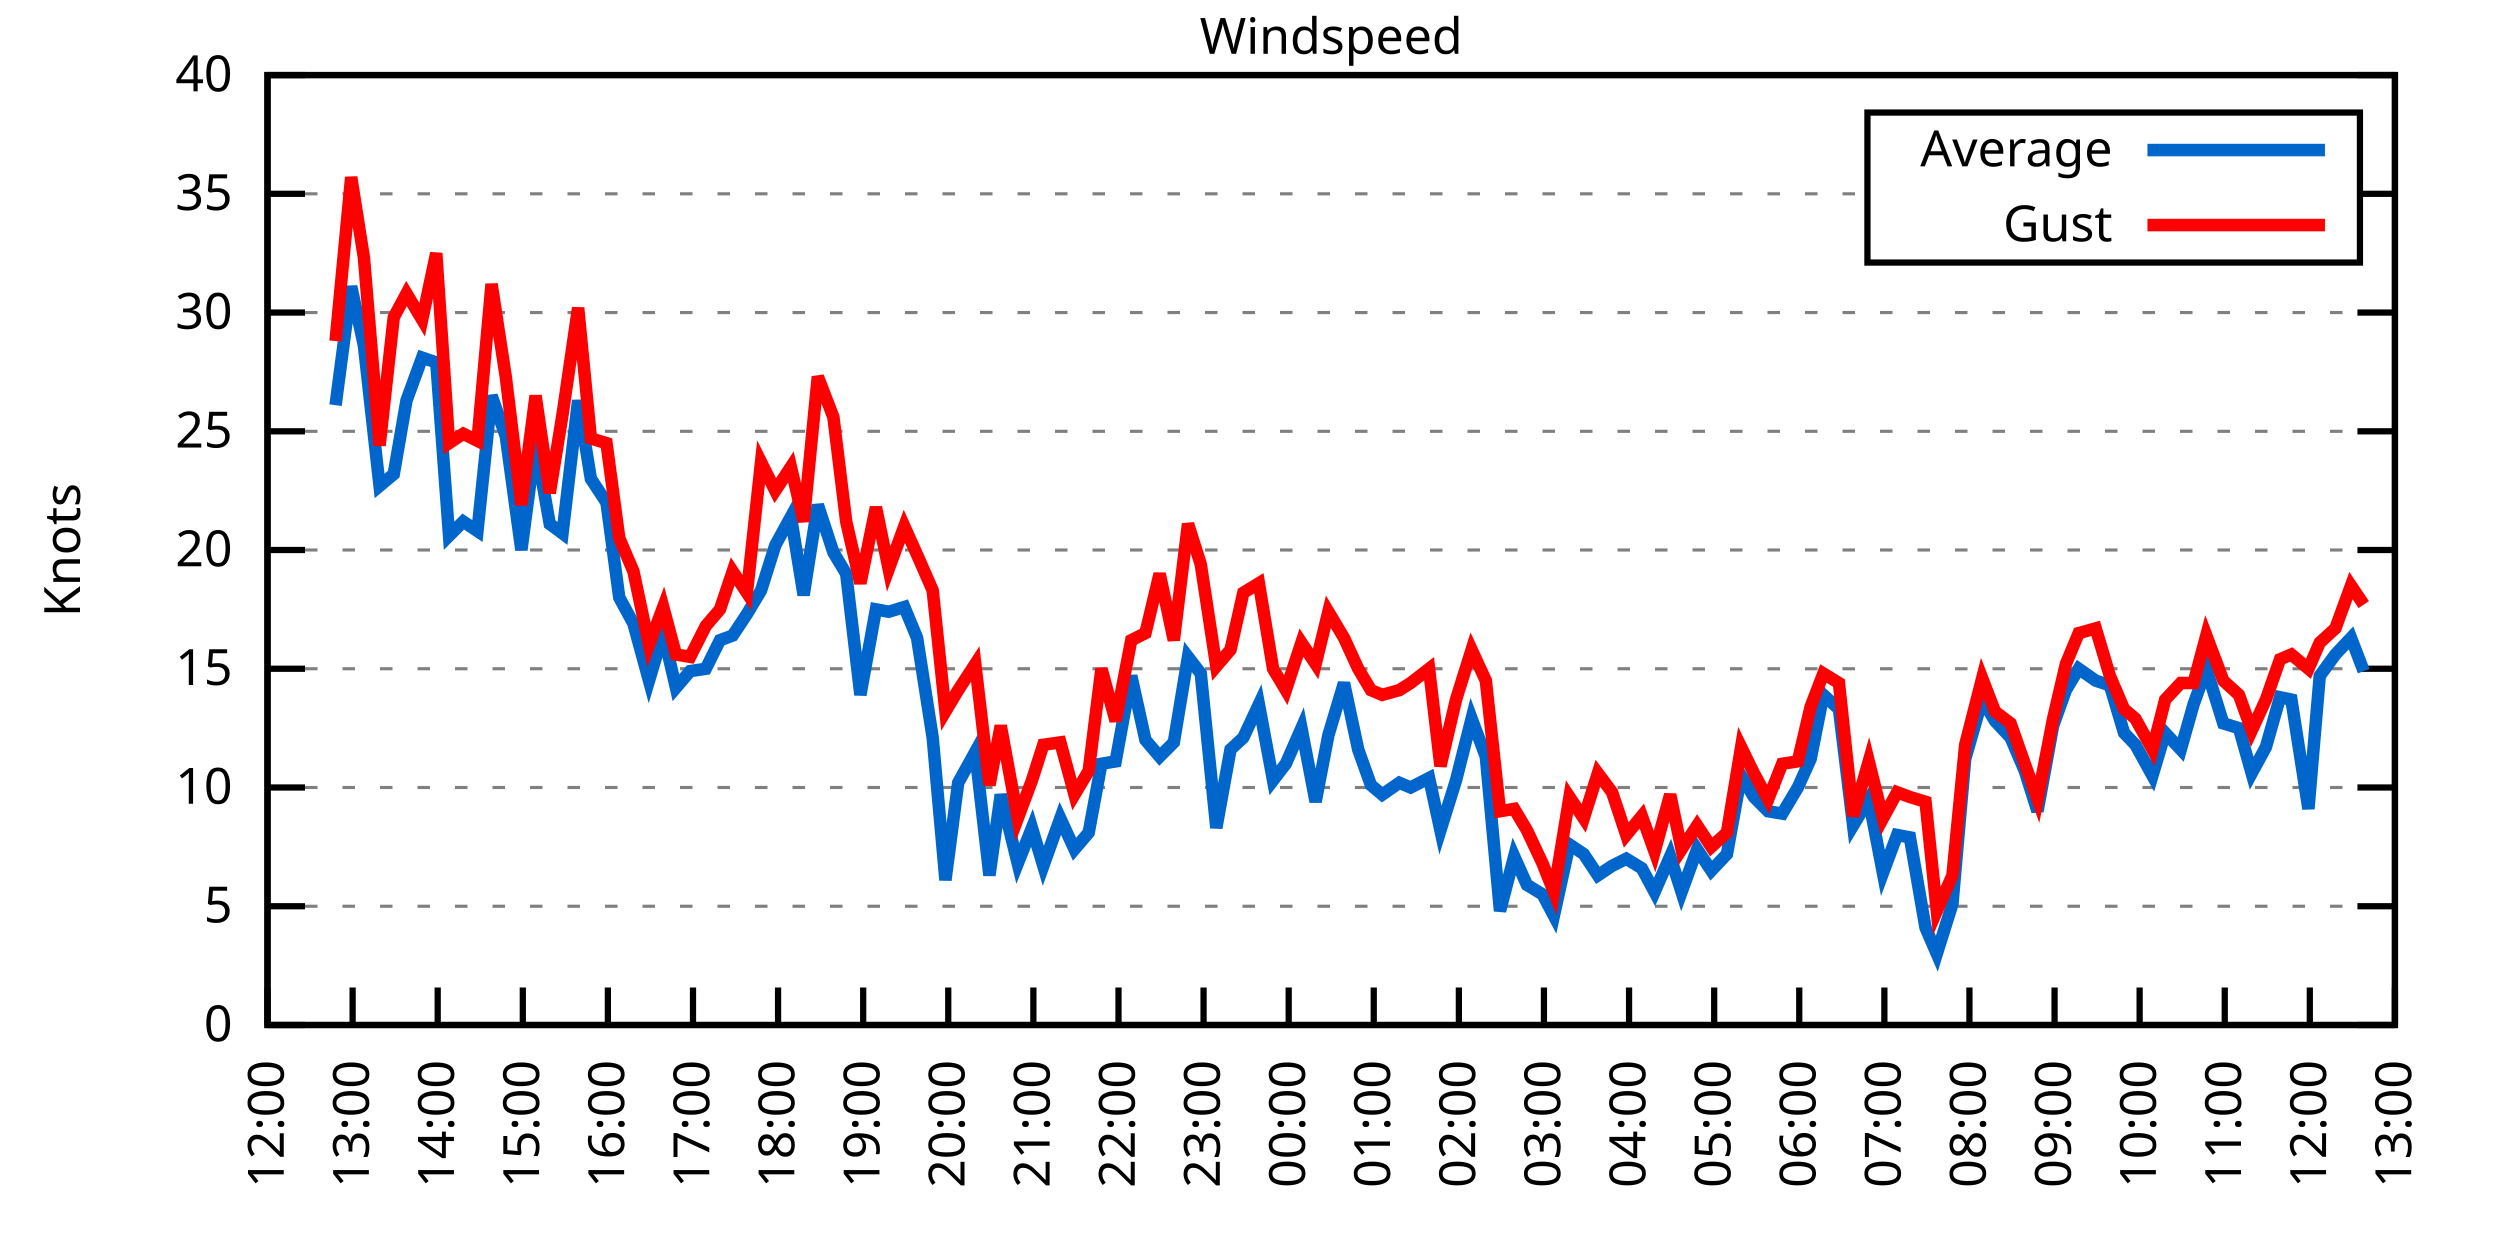
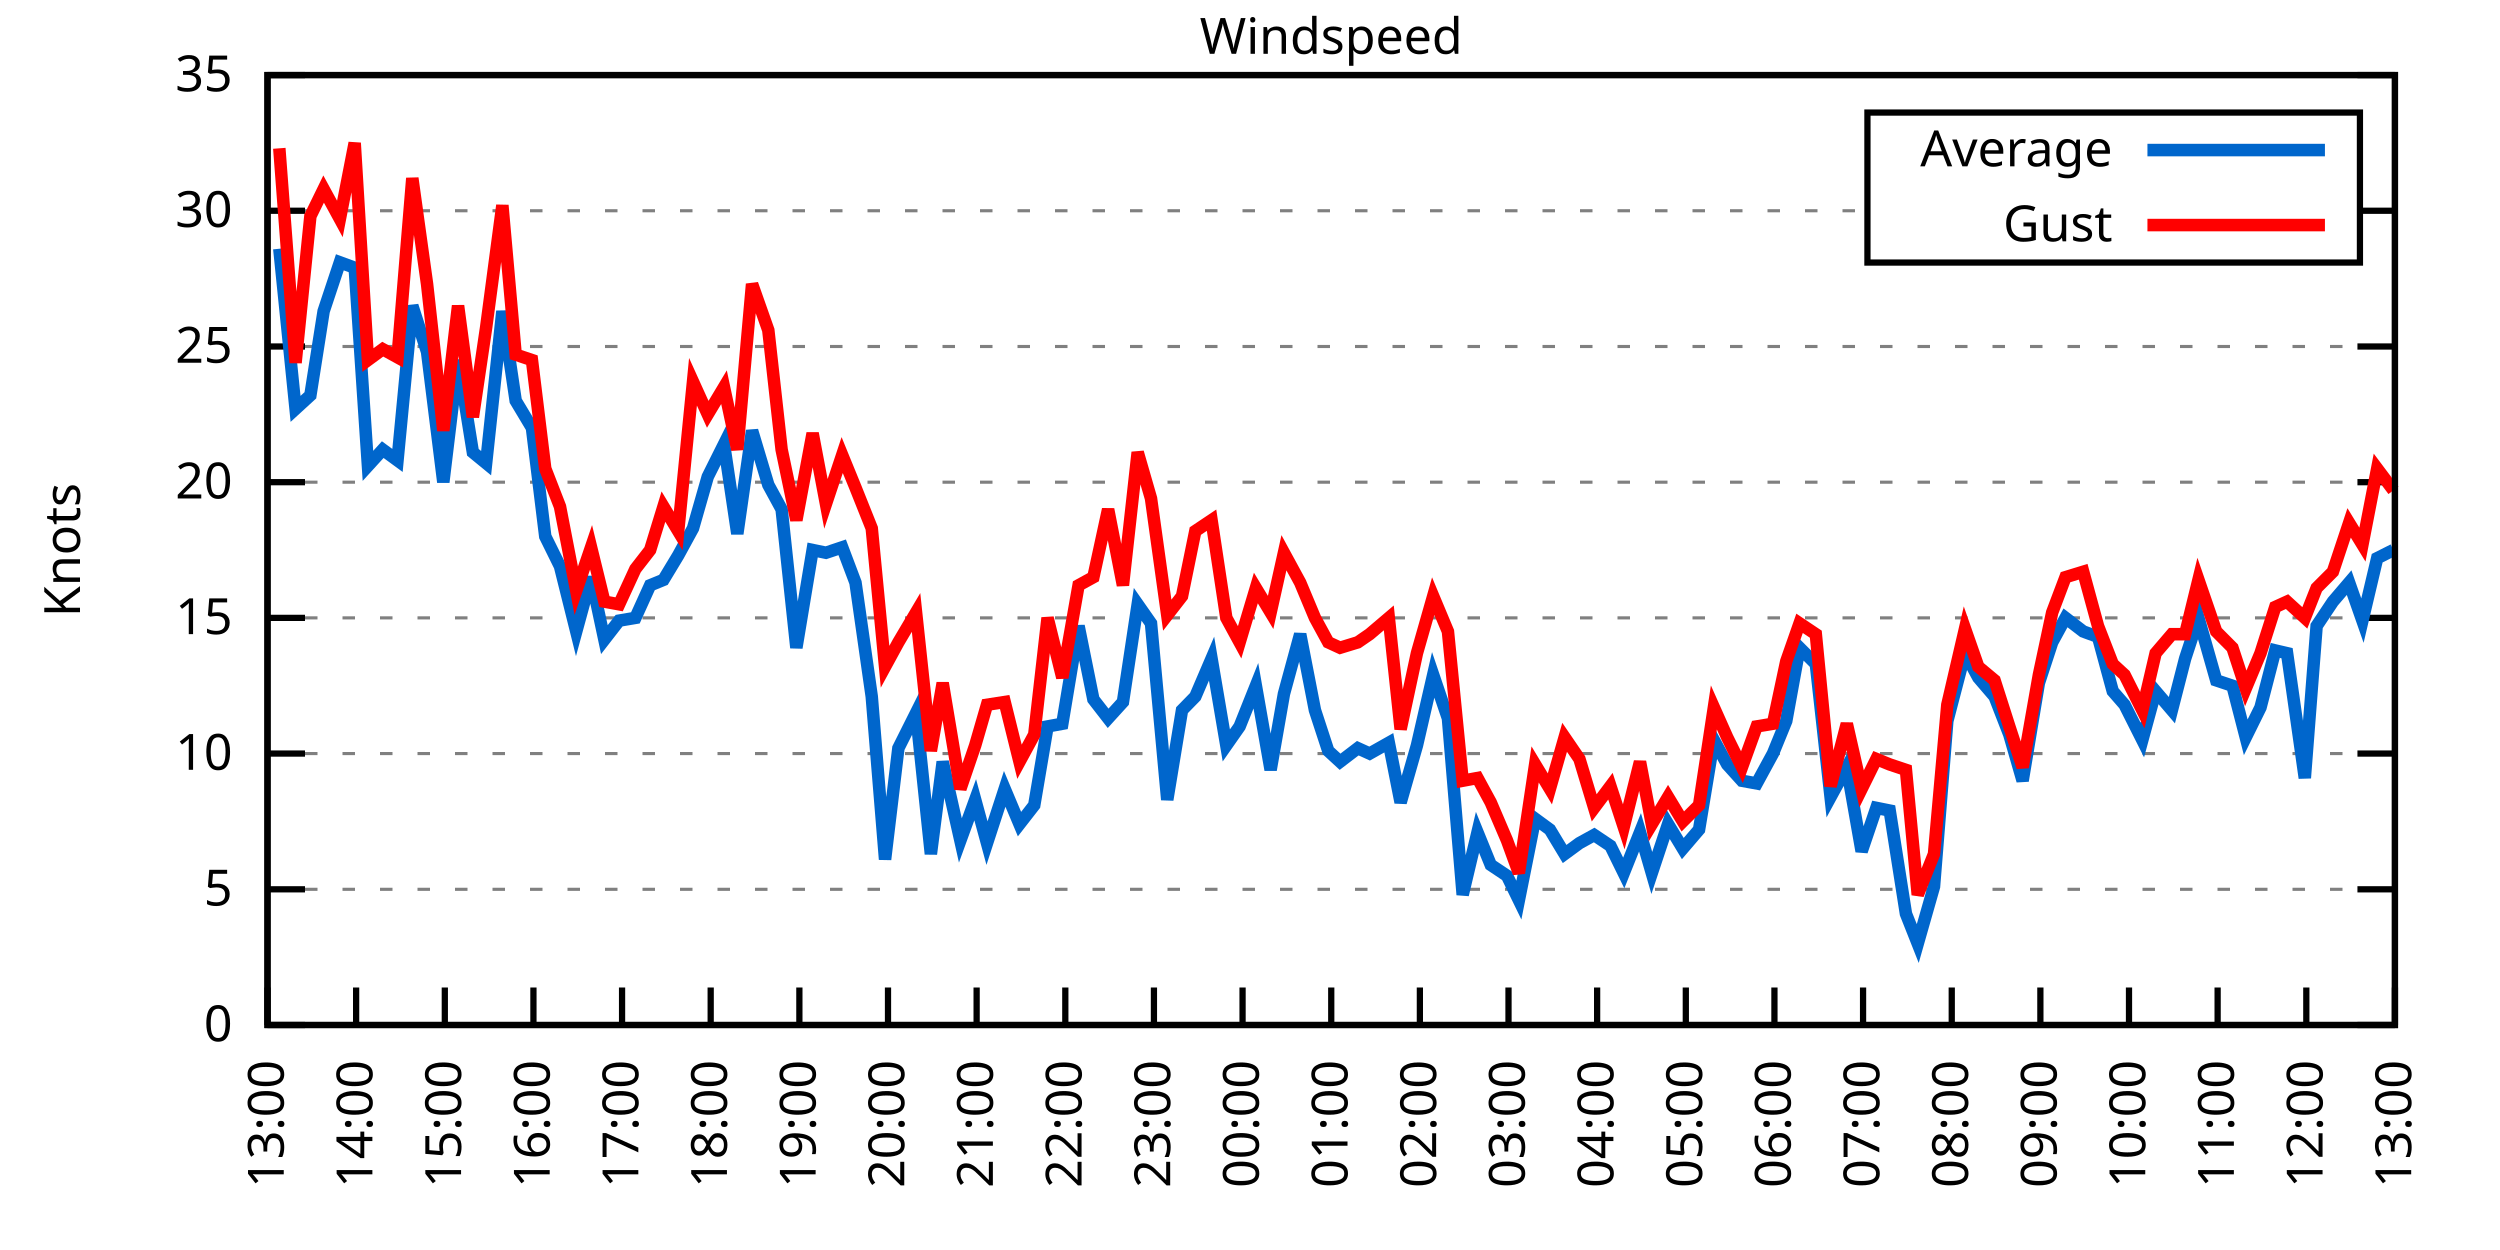
<svg xmlns="http://www.w3.org/2000/svg" xmlns:xlink="http://www.w3.org/1999/xlink" width="400" height="200" viewBox="0 0 400 200">
  <g id="gnuplot_canvas">
    <rect x="0" y="0" width="400" height="200" fill="none" />
    <defs>
      <circle id="gpDot" r="0.5" stroke-width="0.5" stroke="currentColor" />
      <path id="gpPt0" stroke-width="0.333" stroke="currentColor" d="M-1,0 h2 M0,-1 v2" />
      <path id="gpPt1" stroke-width="0.333" stroke="currentColor" d="M-1,-1 L1,1 M1,-1 L-1,1" />
      <path id="gpPt2" stroke-width="0.333" stroke="currentColor" d="M-1,0 L1,0 M0,-1 L0,1 M-1,-1 L1,1 M-1,1 L1,-1" />
      <rect id="gpPt3" stroke-width="0.333" stroke="currentColor" x="-1" y="-1" width="2" height="2" />
      <rect id="gpPt4" stroke-width="0.333" stroke="currentColor" fill="currentColor" x="-1" y="-1" width="2" height="2" />
      <circle id="gpPt5" stroke-width="0.333" stroke="currentColor" cx="0" cy="0" r="1" />
      <use xlink:href="#gpPt5" id="gpPt6" fill="currentColor" stroke="none" />
      <path id="gpPt7" stroke-width="0.333" stroke="currentColor" d="M0,-1.33 L-1.33,0.67 L1.33,0.67 z" />
      <use xlink:href="#gpPt7" id="gpPt8" fill="currentColor" stroke="none" />
      <use xlink:href="#gpPt7" id="gpPt9" stroke="currentColor" transform="rotate(180)" />
      <use xlink:href="#gpPt9" id="gpPt10" fill="currentColor" stroke="none" />
      <use xlink:href="#gpPt3" id="gpPt11" stroke="currentColor" transform="rotate(45)" />
      <use xlink:href="#gpPt11" id="gpPt12" fill="currentColor" stroke="none" />
      <path id="gpPt13" stroke-width="0.333" stroke="currentColor" d="M0,1.330 L1.265,0.411 L0.782,-1.067 L-0.782,-1.076 L-1.265,0.411 z" />
      <use xlink:href="#gpPt13" id="gpPt14" fill="currentColor" stroke="none" />
      <filter id="textbox" filterUnits="objectBoundingBox" x="0" y="0" height="1" width="1">
        <feFlood flood-color="white" flood-opacity="1" result="bgnd" />
        <feComposite in="SourceGraphic" in2="bgnd" operator="atop" />
      </filter>
      <filter id="greybox" filterUnits="objectBoundingBox" x="0" y="0" height="1" width="1">
        <feFlood flood-color="lightgrey" flood-opacity="1" result="grey" />
        <feComposite in="SourceGraphic" in2="grey" operator="atop" />
      </filter>
    </defs>
    <g fill="none" color="white" stroke="currentColor" stroke-width="1.00" stroke-linecap="butt" stroke-linejoin="miter">
</g>
    <g fill="none" color="black" stroke="currentColor" stroke-width="1.00" stroke-linecap="butt" stroke-linejoin="miter">
      <g stroke="none" shape-rendering="crispEdges">
        <polygon fill="rgb(255, 255, 255)" points="42.80,164.00 383.18,164.00 383.18,12.02 42.80,12.02 " />
      </g>
    </g>
    <g fill="none" color="black" stroke="currentColor" stroke-width="1.00" stroke-linecap="butt" stroke-linejoin="miter">
</g>
    <g fill="none" color="black" stroke="black" stroke-width="0.50" stroke-linecap="butt" stroke-linejoin="miter">
</g>
    <g fill="none" color="gray" stroke="currentColor" stroke-width="0.50" stroke-linecap="butt" stroke-linejoin="miter">
      <path stroke="gray" stroke-dasharray="2,4" class="gridline" d="M42.80,164.00 L383.19,164.00  " />
    </g>
    <g fill="none" color="gray" stroke="gray" stroke-width="1.00" stroke-linecap="butt" stroke-linejoin="miter">
</g>
    <g fill="none" color="black" stroke="currentColor" stroke-width="1.00" stroke-linecap="butt" stroke-linejoin="miter">
      <path stroke="black" d="M42.80,164.00 L48.80,164.00 M383.19,164.00 L377.19,164.00  " />
      <g transform="translate(37.20,166.60)" stroke="none" fill="black" font-family="Sans" font-size="8.00" text-anchor="end">
        <text>
          <tspan font-family="Sans"> 0</tspan>
        </text>
      </g>
    </g>
    <g fill="none" color="black" stroke="currentColor" stroke-width="1.00" stroke-linecap="butt" stroke-linejoin="miter">
</g>
    <g fill="none" color="black" stroke="black" stroke-width="0.50" stroke-linecap="butt" stroke-linejoin="miter">
</g>
    <g fill="none" color="gray" stroke="currentColor" stroke-width="0.50" stroke-linecap="butt" stroke-linejoin="miter">
-       <path stroke="gray" stroke-dasharray="2,4" class="gridline" d="M42.80,145.00 L383.19,145.00  " />
-     </g>
-     <g fill="none" color="gray" stroke="gray" stroke-width="1.00" stroke-linecap="butt" stroke-linejoin="miter">
- </g>
-     <g fill="none" color="black" stroke="currentColor" stroke-width="1.00" stroke-linecap="butt" stroke-linejoin="miter">
-       <path stroke="black" d="M42.80,145.00 L48.80,145.00 M383.19,145.00 L377.19,145.00  " />
-       <g transform="translate(37.20,147.60)" stroke="none" fill="black" font-family="Sans" font-size="8.00" text-anchor="end">
+       <path stroke="gray" stroke-dasharray="2,4" class="gridline" d="M42.80,142.29 L383.19,142.29  " />
+     </g>
+     <g fill="none" color="gray" stroke="gray" stroke-width="1.00" stroke-linecap="butt" stroke-linejoin="miter">
+ </g>
+     <g fill="none" color="black" stroke="currentColor" stroke-width="1.00" stroke-linecap="butt" stroke-linejoin="miter">
+       <path stroke="black" d="M42.80,142.29 L48.80,142.29 M383.19,142.29 L377.19,142.29  " />
+       <g transform="translate(37.20,144.89)" stroke="none" fill="black" font-family="Sans" font-size="8.00" text-anchor="end">
        <text>
          <tspan font-family="Sans"> 5</tspan>
        </text>
      </g>
    </g>
    <g fill="none" color="black" stroke="currentColor" stroke-width="1.00" stroke-linecap="butt" stroke-linejoin="miter">
</g>
    <g fill="none" color="black" stroke="black" stroke-width="0.50" stroke-linecap="butt" stroke-linejoin="miter">
</g>
    <g fill="none" color="gray" stroke="currentColor" stroke-width="0.50" stroke-linecap="butt" stroke-linejoin="miter">
-       <path stroke="gray" stroke-dasharray="2,4" class="gridline" d="M42.80,126.00 L383.19,126.00  " />
-     </g>
-     <g fill="none" color="gray" stroke="gray" stroke-width="1.00" stroke-linecap="butt" stroke-linejoin="miter">
- </g>
-     <g fill="none" color="black" stroke="currentColor" stroke-width="1.00" stroke-linecap="butt" stroke-linejoin="miter">
-       <path stroke="black" d="M42.80,126.00 L48.80,126.00 M383.19,126.00 L377.19,126.00  " />
-       <g transform="translate(37.20,128.60)" stroke="none" fill="black" font-family="Sans" font-size="8.00" text-anchor="end">
+       <path stroke="gray" stroke-dasharray="2,4" class="gridline" d="M42.80,120.57 L383.19,120.57  " />
+     </g>
+     <g fill="none" color="gray" stroke="gray" stroke-width="1.00" stroke-linecap="butt" stroke-linejoin="miter">
+ </g>
+     <g fill="none" color="black" stroke="currentColor" stroke-width="1.00" stroke-linecap="butt" stroke-linejoin="miter">
+       <path stroke="black" d="M42.80,120.57 L48.80,120.57 M383.19,120.57 L377.19,120.57  " />
+       <g transform="translate(37.20,123.17)" stroke="none" fill="black" font-family="Sans" font-size="8.00" text-anchor="end">
        <text>
          <tspan font-family="Sans"> 10</tspan>
        </text>
      </g>
    </g>
    <g fill="none" color="black" stroke="currentColor" stroke-width="1.00" stroke-linecap="butt" stroke-linejoin="miter">
</g>
    <g fill="none" color="black" stroke="black" stroke-width="0.50" stroke-linecap="butt" stroke-linejoin="miter">
</g>
    <g fill="none" color="gray" stroke="currentColor" stroke-width="0.50" stroke-linecap="butt" stroke-linejoin="miter">
-       <path stroke="gray" stroke-dasharray="2,4" class="gridline" d="M42.80,107.00 L383.19,107.00  " />
-     </g>
-     <g fill="none" color="gray" stroke="gray" stroke-width="1.00" stroke-linecap="butt" stroke-linejoin="miter">
- </g>
-     <g fill="none" color="black" stroke="currentColor" stroke-width="1.00" stroke-linecap="butt" stroke-linejoin="miter">
-       <path stroke="black" d="M42.80,107.00 L48.80,107.00 M383.19,107.00 L377.19,107.00  " />
-       <g transform="translate(37.20,109.60)" stroke="none" fill="black" font-family="Sans" font-size="8.00" text-anchor="end">
+       <path stroke="gray" stroke-dasharray="2,4" class="gridline" d="M42.80,98.86 L383.19,98.86  " />
+     </g>
+     <g fill="none" color="gray" stroke="gray" stroke-width="1.00" stroke-linecap="butt" stroke-linejoin="miter">
+ </g>
+     <g fill="none" color="black" stroke="currentColor" stroke-width="1.00" stroke-linecap="butt" stroke-linejoin="miter">
+       <path stroke="black" d="M42.80,98.86 L48.80,98.86 M383.19,98.86 L377.19,98.86  " />
+       <g transform="translate(37.20,101.46)" stroke="none" fill="black" font-family="Sans" font-size="8.00" text-anchor="end">
        <text>
          <tspan font-family="Sans"> 15</tspan>
        </text>
      </g>
    </g>
    <g fill="none" color="black" stroke="currentColor" stroke-width="1.00" stroke-linecap="butt" stroke-linejoin="miter">
</g>
    <g fill="none" color="black" stroke="black" stroke-width="0.50" stroke-linecap="butt" stroke-linejoin="miter">
</g>
    <g fill="none" color="gray" stroke="currentColor" stroke-width="0.50" stroke-linecap="butt" stroke-linejoin="miter">
-       <path stroke="gray" stroke-dasharray="2,4" class="gridline" d="M42.80,88.00 L383.19,88.00  " />
-     </g>
-     <g fill="none" color="gray" stroke="gray" stroke-width="1.00" stroke-linecap="butt" stroke-linejoin="miter">
- </g>
-     <g fill="none" color="black" stroke="currentColor" stroke-width="1.00" stroke-linecap="butt" stroke-linejoin="miter">
-       <path stroke="black" d="M42.80,88.00 L48.80,88.00 M383.19,88.00 L377.19,88.00  " />
-       <g transform="translate(37.20,90.60)" stroke="none" fill="black" font-family="Sans" font-size="8.00" text-anchor="end">
+       <path stroke="gray" stroke-dasharray="2,4" class="gridline" d="M42.80,77.15 L383.19,77.15  " />
+     </g>
+     <g fill="none" color="gray" stroke="gray" stroke-width="1.00" stroke-linecap="butt" stroke-linejoin="miter">
+ </g>
+     <g fill="none" color="black" stroke="currentColor" stroke-width="1.00" stroke-linecap="butt" stroke-linejoin="miter">
+       <path stroke="black" d="M42.80,77.15 L48.80,77.15 M383.19,77.15 L377.19,77.15  " />
+       <g transform="translate(37.20,79.75)" stroke="none" fill="black" font-family="Sans" font-size="8.00" text-anchor="end">
        <text>
          <tspan font-family="Sans"> 20</tspan>
        </text>
      </g>
    </g>
    <g fill="none" color="black" stroke="currentColor" stroke-width="1.00" stroke-linecap="butt" stroke-linejoin="miter">
</g>
    <g fill="none" color="black" stroke="black" stroke-width="0.50" stroke-linecap="butt" stroke-linejoin="miter">
</g>
    <g fill="none" color="gray" stroke="currentColor" stroke-width="0.50" stroke-linecap="butt" stroke-linejoin="miter">
-       <path stroke="gray" stroke-dasharray="2,4" class="gridline" d="M42.80,69.01 L383.19,69.01  " />
-     </g>
-     <g fill="none" color="gray" stroke="gray" stroke-width="1.00" stroke-linecap="butt" stroke-linejoin="miter">
- </g>
-     <g fill="none" color="black" stroke="currentColor" stroke-width="1.00" stroke-linecap="butt" stroke-linejoin="miter">
-       <path stroke="black" d="M42.80,69.01 L48.80,69.01 M383.19,69.01 L377.19,69.01  " />
-       <g transform="translate(37.20,71.61)" stroke="none" fill="black" font-family="Sans" font-size="8.00" text-anchor="end">
+       <path stroke="gray" stroke-dasharray="2,4" class="gridline" d="M42.80,55.44 L383.19,55.44  " />
+     </g>
+     <g fill="none" color="gray" stroke="gray" stroke-width="1.00" stroke-linecap="butt" stroke-linejoin="miter">
+ </g>
+     <g fill="none" color="black" stroke="currentColor" stroke-width="1.00" stroke-linecap="butt" stroke-linejoin="miter">
+       <path stroke="black" d="M42.80,55.44 L48.80,55.44 M383.19,55.44 L377.19,55.44  " />
+       <g transform="translate(37.20,58.04)" stroke="none" fill="black" font-family="Sans" font-size="8.00" text-anchor="end">
        <text>
          <tspan font-family="Sans"> 25</tspan>
        </text>
      </g>
    </g>
    <g fill="none" color="black" stroke="currentColor" stroke-width="1.00" stroke-linecap="butt" stroke-linejoin="miter">
</g>
    <g fill="none" color="black" stroke="black" stroke-width="0.50" stroke-linecap="butt" stroke-linejoin="miter">
</g>
    <g fill="none" color="gray" stroke="currentColor" stroke-width="0.50" stroke-linecap="butt" stroke-linejoin="miter">
-       <path stroke="gray" stroke-dasharray="2,4" class="gridline" d="M42.80,50.01 L383.19,50.01  " />
-     </g>
-     <g fill="none" color="gray" stroke="gray" stroke-width="1.00" stroke-linecap="butt" stroke-linejoin="miter">
- </g>
-     <g fill="none" color="black" stroke="currentColor" stroke-width="1.00" stroke-linecap="butt" stroke-linejoin="miter">
-       <path stroke="black" d="M42.80,50.01 L48.80,50.01 M383.19,50.01 L377.19,50.01  " />
-       <g transform="translate(37.20,52.61)" stroke="none" fill="black" font-family="Sans" font-size="8.00" text-anchor="end">
+       <path stroke="gray" stroke-dasharray="2,4" class="gridline" d="M42.80,33.72 L298.79,33.72 M377.59,33.72 L383.19,33.72  " />
+     </g>
+     <g fill="none" color="gray" stroke="gray" stroke-width="1.00" stroke-linecap="butt" stroke-linejoin="miter">
+ </g>
+     <g fill="none" color="black" stroke="currentColor" stroke-width="1.00" stroke-linecap="butt" stroke-linejoin="miter">
+       <path stroke="black" d="M42.80,33.72 L48.80,33.72 M383.19,33.72 L377.19,33.72  " />
+       <g transform="translate(37.20,36.32)" stroke="none" fill="black" font-family="Sans" font-size="8.00" text-anchor="end">
        <text>
          <tspan font-family="Sans"> 30</tspan>
-         </text>
-       </g>
-     </g>
-     <g fill="none" color="black" stroke="currentColor" stroke-width="1.00" stroke-linecap="butt" stroke-linejoin="miter">
- </g>
-     <g fill="none" color="black" stroke="black" stroke-width="0.50" stroke-linecap="butt" stroke-linejoin="miter">
- </g>
-     <g fill="none" color="gray" stroke="currentColor" stroke-width="0.50" stroke-linecap="butt" stroke-linejoin="miter">
-       <path stroke="gray" stroke-dasharray="2,4" class="gridline" d="M42.80,31.01 L298.79,31.01 M377.59,31.01 L383.19,31.01  " />
-     </g>
-     <g fill="none" color="gray" stroke="gray" stroke-width="1.00" stroke-linecap="butt" stroke-linejoin="miter">
- </g>
-     <g fill="none" color="black" stroke="currentColor" stroke-width="1.00" stroke-linecap="butt" stroke-linejoin="miter">
-       <path stroke="black" d="M42.80,31.01 L48.80,31.01 M383.19,31.01 L377.19,31.01  " />
-       <g transform="translate(37.20,33.61)" stroke="none" fill="black" font-family="Sans" font-size="8.00" text-anchor="end">
-         <text>
-           <tspan font-family="Sans"> 35</tspan>
        </text>
      </g>
    </g>
    <g fill="none" color="black" stroke="currentColor" stroke-width="1.00" stroke-linecap="butt" stroke-linejoin="miter">
</g>
    <g fill="none" color="black" stroke="black" stroke-width="0.50" stroke-linecap="butt" stroke-linejoin="miter">
</g>
    <g fill="none" color="gray" stroke="currentColor" stroke-width="0.50" stroke-linecap="butt" stroke-linejoin="miter">
      <path stroke="gray" stroke-dasharray="2,4" class="gridline" d="M42.80,12.01 L383.19,12.01  " />
    </g>
    <g fill="none" color="gray" stroke="gray" stroke-width="1.00" stroke-linecap="butt" stroke-linejoin="miter">
</g>
    <g fill="none" color="black" stroke="currentColor" stroke-width="1.00" stroke-linecap="butt" stroke-linejoin="miter">
      <path stroke="black" d="M42.80,12.01 L48.80,12.01 M383.19,12.01 L377.19,12.01  " />
      <g transform="translate(37.20,14.61)" stroke="none" fill="black" font-family="Sans" font-size="8.00" text-anchor="end">
        <text>
-           <tspan font-family="Sans"> 40</tspan>
+           <tspan font-family="Sans"> 35</tspan>
        </text>
      </g>
    </g>
    <g fill="none" color="black" stroke="currentColor" stroke-width="1.00" stroke-linecap="butt" stroke-linejoin="miter">
      <path stroke="black" d="M42.80,164.00 L42.80,158.00  " />
      <g transform="translate(45.40,169.60) rotate(270.00)" stroke="none" fill="black" font-family="Sans" font-size="8.00" text-anchor="end">
        <text>
-           <tspan font-family="Sans">12:00</tspan>
-         </text>
-       </g>
-     </g>
-     <g fill="none" color="black" stroke="currentColor" stroke-width="1.00" stroke-linecap="butt" stroke-linejoin="miter">
-       <path stroke="black" d="M56.42,164.00 L56.42,158.00  " />
-       <g transform="translate(59.02,169.60) rotate(270.00)" stroke="none" fill="black" font-family="Sans" font-size="8.00" text-anchor="end">
-         <text>
          <tspan font-family="Sans">13:00</tspan>
        </text>
      </g>
    </g>
    <g fill="none" color="black" stroke="currentColor" stroke-width="1.00" stroke-linecap="butt" stroke-linejoin="miter">
-       <path stroke="black" d="M70.03,164.00 L70.03,158.00  " />
-       <g transform="translate(72.63,169.60) rotate(270.00)" stroke="none" fill="black" font-family="Sans" font-size="8.00" text-anchor="end">
+       <path stroke="black" d="M56.98,164.00 L56.98,158.00  " />
+       <g transform="translate(59.58,169.60) rotate(270.00)" stroke="none" fill="black" font-family="Sans" font-size="8.00" text-anchor="end">
        <text>
          <tspan font-family="Sans">14:00</tspan>
        </text>
      </g>
    </g>
    <g fill="none" color="black" stroke="currentColor" stroke-width="1.00" stroke-linecap="butt" stroke-linejoin="miter">
-       <path stroke="black" d="M83.65,164.00 L83.65,158.00  " />
-       <g transform="translate(86.25,169.60) rotate(270.00)" stroke="none" fill="black" font-family="Sans" font-size="8.00" text-anchor="end">
+       <path stroke="black" d="M71.17,164.00 L71.17,158.00  " />
+       <g transform="translate(73.77,169.60) rotate(270.00)" stroke="none" fill="black" font-family="Sans" font-size="8.00" text-anchor="end">
        <text>
          <tspan font-family="Sans">15:00</tspan>
        </text>
      </g>
    </g>
    <g fill="none" color="black" stroke="currentColor" stroke-width="1.00" stroke-linecap="butt" stroke-linejoin="miter">
-       <path stroke="black" d="M97.26,164.00 L97.26,158.00  " />
-       <g transform="translate(99.86,169.60) rotate(270.00)" stroke="none" fill="black" font-family="Sans" font-size="8.00" text-anchor="end">
+       <path stroke="black" d="M85.35,164.00 L85.35,158.00  " />
+       <g transform="translate(87.95,169.60) rotate(270.00)" stroke="none" fill="black" font-family="Sans" font-size="8.00" text-anchor="end">
        <text>
          <tspan font-family="Sans">16:00</tspan>
        </text>
      </g>
    </g>
    <g fill="none" color="black" stroke="currentColor" stroke-width="1.00" stroke-linecap="butt" stroke-linejoin="miter">
-       <path stroke="black" d="M110.88,164.00 L110.88,158.00  " />
-       <g transform="translate(113.48,169.60) rotate(270.00)" stroke="none" fill="black" font-family="Sans" font-size="8.00" text-anchor="end">
+       <path stroke="black" d="M99.53,164.00 L99.53,158.00  " />
+       <g transform="translate(102.13,169.60) rotate(270.00)" stroke="none" fill="black" font-family="Sans" font-size="8.00" text-anchor="end">
        <text>
          <tspan font-family="Sans">17:00</tspan>
        </text>
      </g>
    </g>
    <g fill="none" color="black" stroke="currentColor" stroke-width="1.00" stroke-linecap="butt" stroke-linejoin="miter">
-       <path stroke="black" d="M124.49,164.00 L124.49,158.00  " />
-       <g transform="translate(127.09,169.60) rotate(270.00)" stroke="none" fill="black" font-family="Sans" font-size="8.00" text-anchor="end">
+       <path stroke="black" d="M113.71,164.00 L113.71,158.00  " />
+       <g transform="translate(116.31,169.60) rotate(270.00)" stroke="none" fill="black" font-family="Sans" font-size="8.00" text-anchor="end">
        <text>
          <tspan font-family="Sans">18:00</tspan>
        </text>
      </g>
    </g>
    <g fill="none" color="black" stroke="currentColor" stroke-width="1.00" stroke-linecap="butt" stroke-linejoin="miter">
-       <path stroke="black" d="M138.11,164.00 L138.11,158.00  " />
-       <g transform="translate(140.71,169.60) rotate(270.00)" stroke="none" fill="black" font-family="Sans" font-size="8.00" text-anchor="end">
+       <path stroke="black" d="M127.90,164.00 L127.90,158.00  " />
+       <g transform="translate(130.50,169.60) rotate(270.00)" stroke="none" fill="black" font-family="Sans" font-size="8.00" text-anchor="end">
        <text>
          <tspan font-family="Sans">19:00</tspan>
        </text>
      </g>
    </g>
    <g fill="none" color="black" stroke="currentColor" stroke-width="1.00" stroke-linecap="butt" stroke-linejoin="miter">
-       <path stroke="black" d="M151.72,164.00 L151.72,158.00  " />
-       <g transform="translate(154.32,169.60) rotate(270.00)" stroke="none" fill="black" font-family="Sans" font-size="8.00" text-anchor="end">
+       <path stroke="black" d="M142.08,164.00 L142.08,158.00  " />
+       <g transform="translate(144.68,169.60) rotate(270.00)" stroke="none" fill="black" font-family="Sans" font-size="8.00" text-anchor="end">
        <text>
          <tspan font-family="Sans">20:00</tspan>
        </text>
      </g>
    </g>
    <g fill="none" color="black" stroke="currentColor" stroke-width="1.00" stroke-linecap="butt" stroke-linejoin="miter">
-       <path stroke="black" d="M165.34,164.00 L165.34,158.00  " />
-       <g transform="translate(167.94,169.60) rotate(270.00)" stroke="none" fill="black" font-family="Sans" font-size="8.00" text-anchor="end">
+       <path stroke="black" d="M156.26,164.00 L156.26,158.00  " />
+       <g transform="translate(158.86,169.60) rotate(270.00)" stroke="none" fill="black" font-family="Sans" font-size="8.00" text-anchor="end">
        <text>
          <tspan font-family="Sans">21:00</tspan>
        </text>
      </g>
    </g>
    <g fill="none" color="black" stroke="currentColor" stroke-width="1.00" stroke-linecap="butt" stroke-linejoin="miter">
-       <path stroke="black" d="M178.96,164.00 L178.96,158.00  " />
-       <g transform="translate(181.56,169.60) rotate(270.00)" stroke="none" fill="black" font-family="Sans" font-size="8.00" text-anchor="end">
+       <path stroke="black" d="M170.45,164.00 L170.45,158.00  " />
+       <g transform="translate(173.05,169.60) rotate(270.00)" stroke="none" fill="black" font-family="Sans" font-size="8.00" text-anchor="end">
        <text>
          <tspan font-family="Sans">22:00</tspan>
        </text>
      </g>
    </g>
    <g fill="none" color="black" stroke="currentColor" stroke-width="1.00" stroke-linecap="butt" stroke-linejoin="miter">
-       <path stroke="black" d="M192.57,164.00 L192.57,158.00  " />
-       <g transform="translate(195.17,169.60) rotate(270.00)" stroke="none" fill="black" font-family="Sans" font-size="8.00" text-anchor="end">
+       <path stroke="black" d="M184.63,164.00 L184.63,158.00  " />
+       <g transform="translate(187.23,169.60) rotate(270.00)" stroke="none" fill="black" font-family="Sans" font-size="8.00" text-anchor="end">
        <text>
          <tspan font-family="Sans">23:00</tspan>
        </text>
      </g>
    </g>
    <g fill="none" color="black" stroke="currentColor" stroke-width="1.00" stroke-linecap="butt" stroke-linejoin="miter">
-       <path stroke="black" d="M206.19,164.00 L206.19,158.00  " />
-       <g transform="translate(208.79,169.60) rotate(270.00)" stroke="none" fill="black" font-family="Sans" font-size="8.00" text-anchor="end">
+       <path stroke="black" d="M198.81,164.00 L198.81,158.00  " />
+       <g transform="translate(201.41,169.60) rotate(270.00)" stroke="none" fill="black" font-family="Sans" font-size="8.00" text-anchor="end">
        <text>
          <tspan font-family="Sans">00:00</tspan>
        </text>
      </g>
    </g>
    <g fill="none" color="black" stroke="currentColor" stroke-width="1.00" stroke-linecap="butt" stroke-linejoin="miter">
-       <path stroke="black" d="M219.80,164.00 L219.80,158.00  " />
-       <g transform="translate(222.40,169.60) rotate(270.00)" stroke="none" fill="black" font-family="Sans" font-size="8.00" text-anchor="end">
+       <path stroke="black" d="M213.00,164.00 L213.00,158.00  " />
+       <g transform="translate(215.60,169.60) rotate(270.00)" stroke="none" fill="black" font-family="Sans" font-size="8.00" text-anchor="end">
        <text>
          <tspan font-family="Sans">01:00</tspan>
        </text>
      </g>
    </g>
    <g fill="none" color="black" stroke="currentColor" stroke-width="1.00" stroke-linecap="butt" stroke-linejoin="miter">
-       <path stroke="black" d="M233.42,164.00 L233.42,158.00  " />
-       <g transform="translate(236.02,169.60) rotate(270.00)" stroke="none" fill="black" font-family="Sans" font-size="8.00" text-anchor="end">
+       <path stroke="black" d="M227.18,164.00 L227.18,158.00  " />
+       <g transform="translate(229.78,169.60) rotate(270.00)" stroke="none" fill="black" font-family="Sans" font-size="8.00" text-anchor="end">
        <text>
          <tspan font-family="Sans">02:00</tspan>
        </text>
      </g>
    </g>
    <g fill="none" color="black" stroke="currentColor" stroke-width="1.00" stroke-linecap="butt" stroke-linejoin="miter">
-       <path stroke="black" d="M247.03,164.00 L247.03,158.00  " />
-       <g transform="translate(249.63,169.60) rotate(270.00)" stroke="none" fill="black" font-family="Sans" font-size="8.00" text-anchor="end">
+       <path stroke="black" d="M241.36,164.00 L241.36,158.00  " />
+       <g transform="translate(243.96,169.60) rotate(270.00)" stroke="none" fill="black" font-family="Sans" font-size="8.00" text-anchor="end">
        <text>
          <tspan font-family="Sans">03:00</tspan>
        </text>
      </g>
    </g>
    <g fill="none" color="black" stroke="currentColor" stroke-width="1.00" stroke-linecap="butt" stroke-linejoin="miter">
-       <path stroke="black" d="M260.65,164.00 L260.65,158.00  " />
-       <g transform="translate(263.25,169.60) rotate(270.00)" stroke="none" fill="black" font-family="Sans" font-size="8.00" text-anchor="end">
+       <path stroke="black" d="M255.54,164.00 L255.54,158.00  " />
+       <g transform="translate(258.14,169.60) rotate(270.00)" stroke="none" fill="black" font-family="Sans" font-size="8.00" text-anchor="end">
        <text>
          <tspan font-family="Sans">04:00</tspan>
        </text>
      </g>
    </g>
    <g fill="none" color="black" stroke="currentColor" stroke-width="1.00" stroke-linecap="butt" stroke-linejoin="miter">
-       <path stroke="black" d="M274.27,164.00 L274.27,158.00  " />
-       <g transform="translate(276.87,169.60) rotate(270.00)" stroke="none" fill="black" font-family="Sans" font-size="8.00" text-anchor="end">
+       <path stroke="black" d="M269.73,164.00 L269.73,158.00  " />
+       <g transform="translate(272.33,169.60) rotate(270.00)" stroke="none" fill="black" font-family="Sans" font-size="8.00" text-anchor="end">
        <text>
          <tspan font-family="Sans">05:00</tspan>
        </text>
      </g>
    </g>
    <g fill="none" color="black" stroke="currentColor" stroke-width="1.00" stroke-linecap="butt" stroke-linejoin="miter">
-       <path stroke="black" d="M287.88,164.00 L287.88,158.00  " />
-       <g transform="translate(290.48,169.60) rotate(270.00)" stroke="none" fill="black" font-family="Sans" font-size="8.00" text-anchor="end">
+       <path stroke="black" d="M283.91,164.00 L283.91,158.00  " />
+       <g transform="translate(286.51,169.60) rotate(270.00)" stroke="none" fill="black" font-family="Sans" font-size="8.00" text-anchor="end">
        <text>
          <tspan font-family="Sans">06:00</tspan>
        </text>
      </g>
    </g>
    <g fill="none" color="black" stroke="currentColor" stroke-width="1.00" stroke-linecap="butt" stroke-linejoin="miter">
-       <path stroke="black" d="M301.50,164.00 L301.50,158.00  " />
-       <g transform="translate(304.10,169.60) rotate(270.00)" stroke="none" fill="black" font-family="Sans" font-size="8.00" text-anchor="end">
+       <path stroke="black" d="M298.09,164.00 L298.09,158.00  " />
+       <g transform="translate(300.69,169.60) rotate(270.00)" stroke="none" fill="black" font-family="Sans" font-size="8.00" text-anchor="end">
        <text>
          <tspan font-family="Sans">07:00</tspan>
        </text>
      </g>
    </g>
    <g fill="none" color="black" stroke="currentColor" stroke-width="1.00" stroke-linecap="butt" stroke-linejoin="miter">
-       <path stroke="black" d="M315.11,164.00 L315.11,158.00  " />
-       <g transform="translate(317.71,169.60) rotate(270.00)" stroke="none" fill="black" font-family="Sans" font-size="8.00" text-anchor="end">
+       <path stroke="black" d="M312.28,164.00 L312.28,158.00  " />
+       <g transform="translate(314.88,169.60) rotate(270.00)" stroke="none" fill="black" font-family="Sans" font-size="8.00" text-anchor="end">
        <text>
          <tspan font-family="Sans">08:00</tspan>
        </text>
      </g>
    </g>
    <g fill="none" color="black" stroke="currentColor" stroke-width="1.00" stroke-linecap="butt" stroke-linejoin="miter">
-       <path stroke="black" d="M328.73,164.00 L328.73,158.00  " />
-       <g transform="translate(331.33,169.60) rotate(270.00)" stroke="none" fill="black" font-family="Sans" font-size="8.00" text-anchor="end">
+       <path stroke="black" d="M326.46,164.00 L326.46,158.00  " />
+       <g transform="translate(329.06,169.60) rotate(270.00)" stroke="none" fill="black" font-family="Sans" font-size="8.00" text-anchor="end">
        <text>
          <tspan font-family="Sans">09:00</tspan>
        </text>
      </g>
    </g>
    <g fill="none" color="black" stroke="currentColor" stroke-width="1.00" stroke-linecap="butt" stroke-linejoin="miter">
-       <path stroke="black" d="M342.34,164.00 L342.34,158.00  " />
-       <g transform="translate(344.94,169.60) rotate(270.00)" stroke="none" fill="black" font-family="Sans" font-size="8.00" text-anchor="end">
+       <path stroke="black" d="M340.64,164.00 L340.64,158.00  " />
+       <g transform="translate(343.24,169.60) rotate(270.00)" stroke="none" fill="black" font-family="Sans" font-size="8.00" text-anchor="end">
        <text>
          <tspan font-family="Sans">10:00</tspan>
        </text>
      </g>
    </g>
    <g fill="none" color="black" stroke="currentColor" stroke-width="1.00" stroke-linecap="butt" stroke-linejoin="miter">
-       <path stroke="black" d="M355.96,164.00 L355.96,158.00  " />
-       <g transform="translate(358.56,169.60) rotate(270.00)" stroke="none" fill="black" font-family="Sans" font-size="8.00" text-anchor="end">
+       <path stroke="black" d="M354.82,164.00 L354.82,158.00  " />
+       <g transform="translate(357.42,169.60) rotate(270.00)" stroke="none" fill="black" font-family="Sans" font-size="8.00" text-anchor="end">
        <text>
          <tspan font-family="Sans">11:00</tspan>
        </text>
      </g>
    </g>
    <g fill="none" color="black" stroke="currentColor" stroke-width="1.00" stroke-linecap="butt" stroke-linejoin="miter">
-       <path stroke="black" d="M369.57,164.00 L369.57,158.00  " />
-       <g transform="translate(372.17,169.60) rotate(270.00)" stroke="none" fill="black" font-family="Sans" font-size="8.00" text-anchor="end">
+       <path stroke="black" d="M369.01,164.00 L369.01,158.00  " />
+       <g transform="translate(371.61,169.60) rotate(270.00)" stroke="none" fill="black" font-family="Sans" font-size="8.00" text-anchor="end">
        <text>
          <tspan font-family="Sans">12:00</tspan>
        </text>
      </g>
    </g>
    <g fill="none" color="black" stroke="currentColor" stroke-width="1.00" stroke-linecap="butt" stroke-linejoin="miter">
      <path stroke="black" d="M383.19,164.00 L383.19,158.00  " />
      <g transform="translate(385.79,169.60) rotate(270.00)" stroke="none" fill="black" font-family="Sans" font-size="8.00" text-anchor="end">
        <text>
          <tspan font-family="Sans">13:00</tspan>
        </text>
      </g>
    </g>
    <g fill="none" color="black" stroke="currentColor" stroke-width="1.00" stroke-linecap="butt" stroke-linejoin="miter">
</g>
    <g fill="none" color="black" stroke="currentColor" stroke-width="1.00" stroke-linecap="butt" stroke-linejoin="miter">
      <path stroke="black" d="M42.80,12.01 L42.80,164.00 L383.19,164.00 L383.19,12.01 L42.80,12.01 Z  " />
    </g>
    <g fill="none" color="black" stroke="currentColor" stroke-width="1.00" stroke-linecap="butt" stroke-linejoin="miter">
</g>
    <g fill="none" color="black" stroke="currentColor" stroke-width="1.00" stroke-linecap="butt" stroke-linejoin="miter">
      <path stroke="black" d="M298.79,42.01 L298.79,18.01 L377.59,18.01 L377.59,42.01 L298.79,42.01 Z  " />
    </g>
    <g id="Windspeed_plot_1">
      <g fill="none" color="white" stroke="black" stroke-width="2.00" stroke-linecap="butt" stroke-linejoin="miter">
</g>
      <g fill="none" color="black" stroke="currentColor" stroke-width="2.00" stroke-linecap="butt" stroke-linejoin="miter">
        <g transform="translate(337.99,26.61)" stroke="none" fill="black" font-family="Sans" font-size="8.00" text-anchor="end">
          <text>
            <tspan font-family="Sans">Average</tspan>
          </text>
        </g>
      </g>
      <g fill="none" color="black" stroke="currentColor" stroke-width="2.00" stroke-linecap="butt" stroke-linejoin="miter">
-         <path stroke="rgb(  0, 102, 204)" d="M343.59,24.01 L371.99,24.01 M53.69,64.83 L56.19,45.83 L58.23,55.33 L60.73,77.75 L63.00,75.85 L65.04,64.07   L67.54,57.23 L69.80,57.99 L71.85,85.73 L74.12,83.45 L76.39,84.97 L78.65,63.31 L80.92,69.77 L83.42,88.00   L85.69,70.91 L87.96,83.83 L90.00,85.35 L92.50,64.07 L94.54,76.61 L97.04,80.41 L99.08,95.60 L101.35,99.78   L103.84,108.90 L106.11,101.30 L108.15,110.04 L110.42,107.38 L112.92,107.00 L115.19,102.44 L117.23,101.68 L119.50,98.26   L121.77,94.46 L124.04,87.25 L126.54,82.69 L128.58,95.22 L130.85,80.79 L133.34,88.38 L135.39,91.80 L137.66,111.18   L140.15,97.50 L142.19,97.88 L144.69,97.12 L146.73,102.06 L149.23,118.02 L151.27,140.82 L153.31,125.24 L156.04,120.30   L158.31,140.06 L160.12,127.14 L162.84,138.16 L165.11,132.46 L166.93,138.54 L169.65,130.94 L171.92,135.88 L174.19,133.22   L176.23,122.20 L178.50,121.82 L181.00,108.14 L183.27,118.40 L185.54,121.06 L187.81,118.78 L190.08,105.10 L192.12,107.76   L194.61,132.46 L196.88,119.92 L198.93,118.02 L201.42,112.70 L203.69,124.86 L205.73,122.20 L208.23,116.50 L210.50,128.28   L212.54,117.64 L215.04,109.28 L217.31,119.92 L219.35,125.62 L221.16,127.14 L223.89,125.24 L225.70,126.00 L228.65,124.48   L230.47,132.84 L232.96,124.86 L235.46,114.98 L237.73,121.06 L240.00,145.76 L242.27,137.02 L244.31,141.58 L246.81,143.10   L248.62,146.52 L251.12,135.12 L253.39,136.64 L255.66,140.06 L257.93,138.54 L260.20,137.40 L262.69,138.92 L264.73,142.72   L267.23,137.02 L269.05,142.72 L271.54,135.88 L273.81,139.30 L276.31,136.64 L278.58,124.10 L280.62,127.52 L282.89,129.80   L285.16,130.18 L287.65,126.00 L289.70,121.44 L291.74,111.18 L294.23,113.46 L296.50,132.08 L299.00,127.90 L301.27,139.68   L303.54,133.60 L305.58,133.98 L308.08,148.42 L309.89,152.60 L312.39,144.62 L314.43,121.44 L317.15,111.94 L319.20,115.36   L321.69,118.02 L323.96,123.34 L326.00,129.80 L328.50,116.12 L330.54,110.42 L332.59,107.00 L335.31,108.90 L337.58,109.66   L339.85,117.26 L341.66,119.16 L344.39,124.10 L346.43,117.26 L348.92,119.92 L350.97,112.70 L353.01,107.00 L355.73,115.74   L358.23,116.50 L360.27,123.72 L362.54,119.54 L364.81,111.56 L366.62,111.94 L369.35,129.42 L371.16,108.14 L373.66,104.72   L376.16,102.06 L378.20,107.38  " />
+         <path stroke="rgb(  0, 102, 204)" d="M343.59,24.01 L371.99,24.01 M44.69,39.80 L47.29,65.42 L49.66,63.25 L51.78,49.79 L54.38,41.97 L56.75,42.84   L58.87,74.54 L61.24,71.94 L63.60,73.67 L65.97,48.92 L68.33,56.30 L70.93,77.15 L73.29,57.61 L75.66,72.37   L77.78,74.11 L80.38,49.79 L82.51,64.12 L85.11,68.46 L87.24,85.83 L89.60,90.61 L92.20,101.03 L94.57,92.35   L96.70,102.34 L99.06,99.30 L101.66,98.86 L104.02,93.65 L106.15,92.78 L108.51,88.87 L110.88,84.53 L113.24,76.28   L115.84,71.07 L117.97,85.40 L120.33,68.90 L122.93,77.58 L125.06,81.49 L127.42,103.64 L130.02,88.00 L132.15,88.44   L134.75,87.57 L136.88,93.22 L139.48,111.45 L141.61,137.51 L143.74,119.71 L146.57,114.06 L148.94,136.64 L150.83,121.88   L153.66,134.47 L156.03,127.96 L157.92,134.90 L160.75,126.22 L163.12,131.86 L165.48,128.83 L167.61,116.23 L169.97,115.80   L172.57,100.16 L174.94,111.89 L177.30,114.93 L179.67,112.32 L182.03,96.69 L184.16,99.73 L186.76,127.96 L189.12,113.63   L191.25,111.45 L193.85,105.38 L196.21,119.27 L198.34,116.23 L200.94,109.72 L203.30,123.18 L205.43,111.02 L208.03,101.47   L210.39,113.63 L212.52,120.14 L214.41,121.88 L217.25,119.71 L219.14,120.57 L222.21,118.84 L224.10,128.39 L226.71,119.27   L229.31,107.98 L231.67,114.93 L234.03,143.16 L236.40,133.17 L238.52,138.38 L241.12,140.12 L243.02,144.02 L245.62,131.00   L247.98,132.73 L250.34,136.64 L252.71,134.90 L255.07,133.60 L257.67,135.34 L259.80,139.68 L262.40,133.17 L264.29,139.68   L266.89,131.86 L269.25,135.77 L271.85,132.73 L274.22,118.40 L276.35,122.31 L278.71,124.92 L281.07,125.35 L283.67,120.57   L285.80,115.36 L287.93,103.64 L290.53,106.24 L292.89,127.52 L295.49,122.75 L297.86,136.21 L300.22,129.26 L302.35,129.69   L304.95,146.20 L306.84,150.97 L309.44,141.85 L311.57,115.36 L314.40,104.51 L316.53,108.42 L319.13,111.45 L321.49,117.53   L323.62,124.92 L326.22,109.28 L328.35,102.77 L330.48,98.86 L333.31,101.03 L335.68,101.90 L338.04,110.59 L339.93,112.76   L342.77,118.40 L344.90,110.59 L347.50,113.63 L349.62,105.38 L351.75,98.86 L354.59,108.85 L357.19,109.72 L359.32,117.97   L361.68,113.19 L364.04,104.07 L365.93,104.51 L368.77,124.48 L370.66,100.16 L373.26,96.26 L375.86,93.22 L377.99,99.30   L380.35,89.31 L382.95,88.00  " />
      </g>
    </g>
    <g id="Windspeed_plot_2">
      <g fill="none" color="black" stroke="currentColor" stroke-width="2.00" stroke-linecap="butt" stroke-linejoin="miter">
        <g transform="translate(337.99,38.61)" stroke="none" fill="black" font-family="Sans" font-size="8.00" text-anchor="end">
          <text>
            <tspan font-family="Sans">Gust</tspan>
          </text>
        </g>
      </g>
      <g fill="none" color="black" stroke="currentColor" stroke-width="2.00" stroke-linecap="butt" stroke-linejoin="miter">
-         <path stroke="rgb(255,   0,   0)" d="M343.59,36.01 L371.99,36.01 M53.69,54.57 L56.19,28.35 L58.23,41.27 L60.73,71.29 L63.00,50.77 L65.04,46.97   L67.54,51.15 L69.80,40.51 L71.85,70.91 L74.12,69.39 L76.39,70.53 L78.65,45.45 L80.92,60.27 L83.42,80.79   L85.69,63.31 L87.96,78.89 L90.00,66.35 L92.50,49.25 L94.54,70.15 L97.04,70.91 L99.08,86.11 L101.35,91.42   L103.84,103.20 L106.11,97.12 L108.15,104.72 L110.42,105.10 L112.92,100.16 L115.19,97.50 L117.23,91.42 L119.50,94.84   L121.77,73.95 L124.04,78.51 L126.54,74.71 L128.58,83.45 L130.85,60.27 L133.34,66.73 L135.39,83.45 L137.66,93.32   L140.15,81.17 L142.19,91.04 L144.69,84.21 L146.73,88.76 L149.23,94.46 L151.27,113.84 L153.31,110.42 L156.04,106.24   L158.31,125.62 L160.12,116.12 L162.84,130.94 L165.11,124.86 L166.93,119.16 L169.65,118.78 L171.92,127.14 L174.19,123.34   L176.23,107.00 L178.50,115.36 L181.00,102.44 L183.27,101.30 L185.54,91.80 L187.81,102.44 L190.08,83.83 L192.12,90.28   L194.61,106.62 L196.88,103.96 L198.93,94.84 L201.42,93.32 L203.69,107.00 L205.73,110.42 L208.23,102.82 L210.50,106.24   L212.54,97.88 L215.04,102.06 L217.31,107.00 L219.35,110.42 L221.16,111.18 L223.89,110.42 L225.70,109.28 L228.65,107.00   L230.47,122.58 L232.96,111.94 L235.46,103.96 L237.73,108.90 L240.00,129.80 L242.27,129.42 L244.31,132.84 L246.81,138.16   L248.62,142.72 L251.12,127.52 L253.39,130.94 L255.66,123.72 L257.93,126.76 L260.20,133.60 L262.69,130.56 L264.73,136.26   L267.23,127.14 L269.05,135.88 L271.54,132.08 L273.81,135.50 L276.31,133.22 L278.58,119.54 L280.62,123.72 L282.89,127.90   L285.16,122.20 L287.65,121.82 L289.70,113.08 L291.74,107.76 L294.23,109.28 L296.50,130.56 L299.00,121.82 L301.27,130.94   L303.54,126.76 L305.58,127.52 L308.08,128.28 L309.89,145.76 L312.39,140.06 L314.43,119.16 L317.15,108.52 L319.20,113.84   L321.69,115.74 L323.96,122.20 L326.00,127.90 L328.50,114.98 L330.54,106.24 L332.59,101.30 L335.31,100.54 L337.58,108.14   L339.85,113.46 L341.66,114.98 L344.39,119.92 L346.43,111.94 L348.92,109.28 L350.97,109.28 L353.01,101.68 L355.73,108.90   L358.23,111.18 L360.27,116.88 L362.54,111.94 L364.81,105.48 L366.62,104.72 L369.35,107.00 L371.16,102.82 L373.66,100.54   L376.16,93.70 L378.20,96.74  " />
+         <path stroke="rgb(255,   0,   0)" d="M343.59,36.01 L371.99,36.01 M44.69,23.73 L47.29,58.04 L49.66,34.59 L51.78,30.25 L54.38,35.03 L56.75,22.87   L58.87,57.61 L61.24,55.87 L63.60,57.17 L65.97,28.51 L68.33,45.45 L70.93,68.90 L73.29,48.92 L75.66,66.73   L77.78,52.40 L80.38,32.85 L82.51,56.74 L85.11,57.61 L87.24,74.98 L89.60,81.06 L92.20,94.52 L94.57,87.57   L96.70,96.26 L99.06,96.69 L101.66,91.04 L104.02,88.00 L106.15,81.06 L108.51,84.97 L110.88,61.08 L113.24,66.29   L115.84,61.95 L117.97,71.94 L120.33,45.45 L122.93,52.83 L125.06,71.94 L127.42,83.23 L130.02,69.33 L132.15,80.62   L134.75,72.81 L136.88,78.02 L139.48,84.53 L141.61,106.68 L143.74,102.77 L146.57,97.99 L148.94,120.14 L150.83,109.28   L153.66,126.22 L156.03,119.27 L157.92,112.76 L160.75,112.32 L163.12,121.88 L165.48,117.53 L167.61,98.86 L169.97,108.42   L172.57,93.65 L174.94,92.35 L177.30,81.49 L179.67,93.65 L182.03,72.37 L184.16,79.75 L186.76,98.43 L189.12,95.39   L191.25,84.97 L193.85,83.23 L196.21,98.86 L198.34,102.77 L200.94,94.08 L203.30,97.99 L205.43,88.44 L208.03,93.22   L210.39,98.86 L212.52,102.77 L214.41,103.64 L217.25,102.77 L219.14,101.47 L222.21,98.86 L224.10,116.67 L226.71,104.51   L229.31,95.39 L231.67,101.03 L234.03,124.92 L236.40,124.48 L238.52,128.39 L241.12,134.47 L243.02,139.68 L245.62,122.31   L247.98,126.22 L250.34,117.97 L252.71,121.44 L255.07,129.26 L257.67,125.79 L259.80,132.30 L262.40,121.88 L264.29,131.86   L266.89,127.52 L269.25,131.43 L271.85,128.83 L274.22,113.19 L276.35,117.97 L278.71,122.75 L281.07,116.23 L283.67,115.80   L285.80,105.81 L287.93,99.73 L290.53,101.47 L292.89,125.79 L295.49,115.80 L297.86,126.22 L300.22,121.44 L302.35,122.31   L304.95,123.18 L306.84,143.16 L309.44,136.64 L311.57,112.76 L314.40,100.60 L316.53,106.68 L319.13,108.85 L321.49,116.23   L323.62,122.75 L326.22,107.98 L328.35,97.99 L330.48,92.35 L333.31,91.48 L335.68,100.16 L338.04,106.24 L339.93,107.98   L342.77,113.63 L344.90,104.51 L347.50,101.47 L349.62,101.47 L351.75,92.78 L354.59,101.03 L357.19,103.64 L359.32,110.15   L361.68,104.51 L364.04,97.12 L365.93,96.26 L368.77,98.86 L370.66,94.08 L373.26,91.48 L375.86,83.66 L377.99,87.14   L380.35,74.98 L382.95,78.45  " />
      </g>
    </g>
    <g fill="none" color="black" stroke="currentColor" stroke-width="2.00" stroke-linecap="butt" stroke-linejoin="miter">
</g>
    <g fill="none" color="black" stroke="black" stroke-width="1.00" stroke-linecap="butt" stroke-linejoin="miter">
</g>
    <g fill="none" color="black" stroke="currentColor" stroke-width="1.00" stroke-linecap="butt" stroke-linejoin="miter">
      <path stroke="black" d="M42.80,12.01 L42.80,164.00 L383.19,164.00 L383.19,12.01 L42.80,12.01 Z  " />
      <g transform="translate(12.80,88.01) rotate(270.00)" stroke="none" fill="black" font-family="Sans" font-size="8.00" text-anchor="middle">
        <text>
          <tspan font-family="Sans">Knots</tspan>
        </text>
      </g>
    </g>
    <g fill="none" color="black" stroke="currentColor" stroke-width="1.00" stroke-linecap="butt" stroke-linejoin="miter">
</g>
    <g fill="none" color="black" stroke="currentColor" stroke-width="1.00" stroke-linecap="butt" stroke-linejoin="miter">
      <g transform="translate(212.99,8.61)" stroke="none" fill="black" font-family="Sans" font-size="8.00" text-anchor="middle">
        <text>
          <tspan font-family="Sans">Windspeed</tspan>
        </text>
      </g>
    </g>
    <g fill="none" color="black" stroke="currentColor" stroke-width="1.00" stroke-linecap="butt" stroke-linejoin="miter">
</g>
  </g>
</svg>
